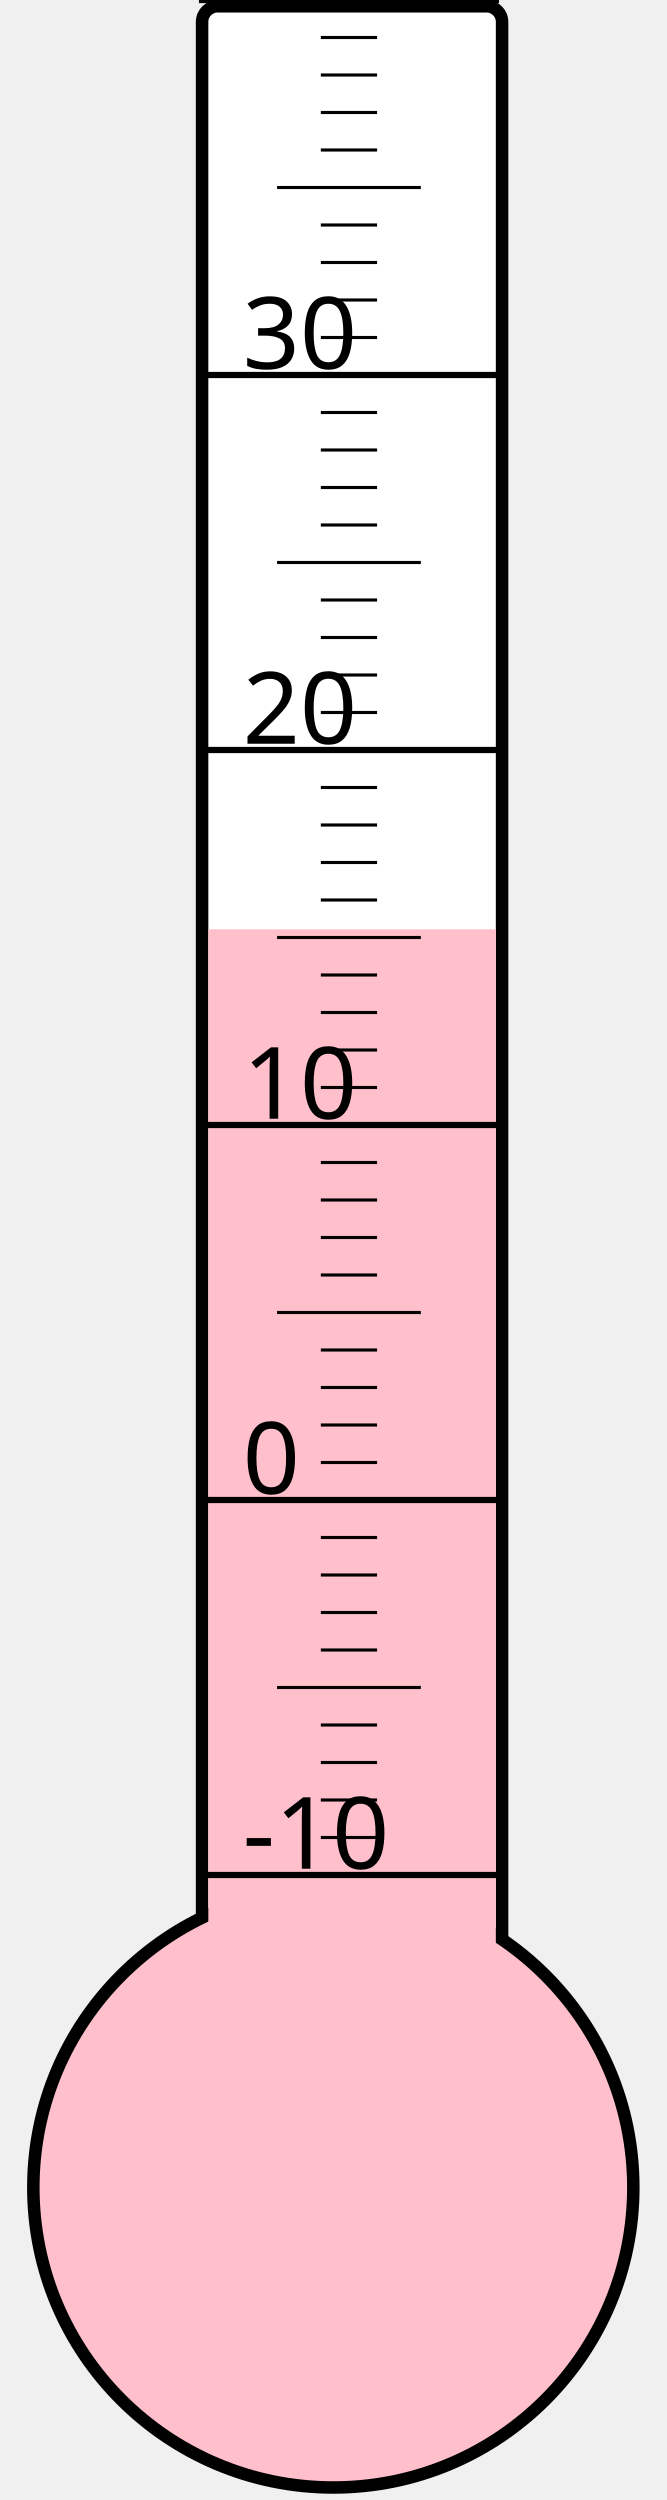
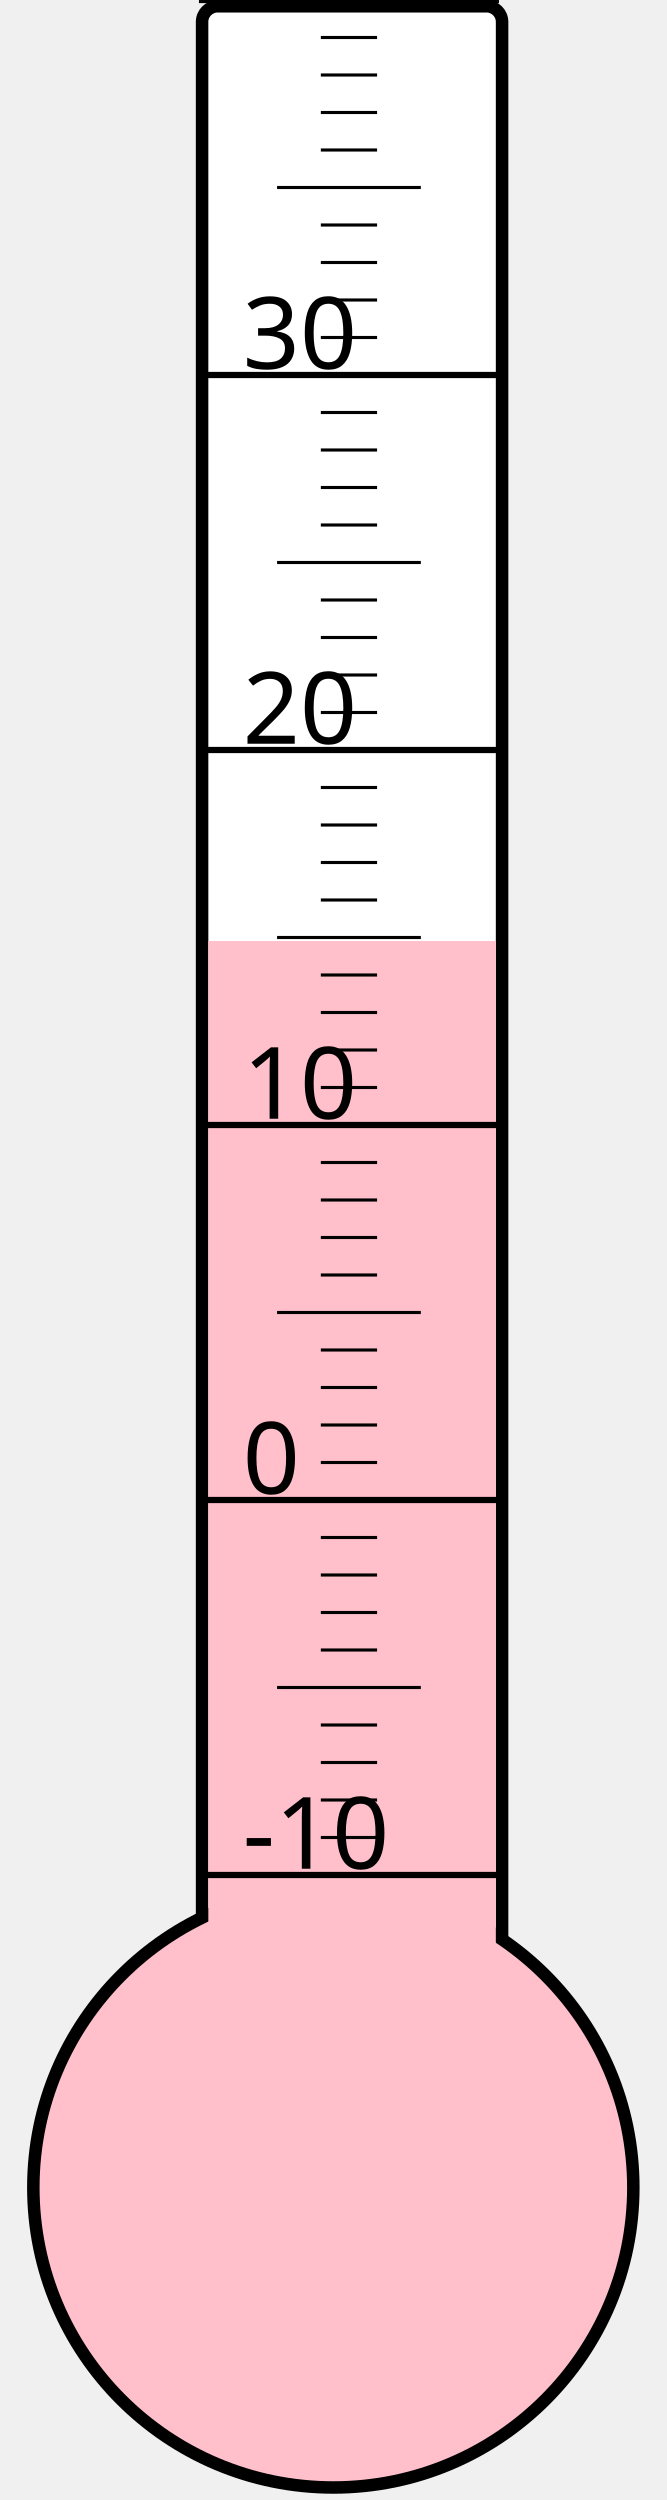
<svg xmlns="http://www.w3.org/2000/svg" width="40px" height="150px" viewBox="0 0 200 800">
  <rect width="200" height="800" x="0" y="0" style="fill: #ffffeb; fill-opacity: 0;" />
  <rect width="96" height="680" x="58" y="2" rx="5" ry="5" style="fill: white; fill-opacity: 1; stroke: black; stroke-width: 4;" />
  <circle cx="100" cy="700" r="96" style="fill: pink; stroke: black; stroke-width: 4;" />
-   <rect width="92" height="402.625" x="60" y="297.375" style="fill: pink; fill-opacity: 1; stroke-width: 0;" />
+   <rect width="92" height="398.875" x="60" y="301.125" style="fill: pink; fill-opacity: 1; stroke-width: 0;" />
  <text x="71" y="598" style="font-family: sans-serif; font-size: 24pt;">-10</text>
  <text x="71" y="478" style="font-family: sans-serif; font-size: 24pt;">0</text>
  <text x="71" y="358" style="font-family: sans-serif; font-size: 24pt;">10</text>
  <text x="71" y="238" style="font-family: sans-serif; font-size: 24pt;">20</text>
  <text x="71" y="118" style="font-family: sans-serif; font-size: 24pt;">30</text>
  <g style="stroke: black;">
    <line x1="57" y1="600" x2="153" y2="600" style="stroke-width: 2;" />
    <line x1="96" y1="588" x2="114" y2="588" style="stroke-width: 1;" />
    <line x1="96" y1="576" x2="114" y2="576" style="stroke-width: 1;" />
    <line x1="96" y1="564" x2="114" y2="564" style="stroke-width: 1;" />
    <line x1="96" y1="552" x2="114" y2="552" style="stroke-width: 1;" />
    <line x1="82" y1="540" x2="128" y2="540" style="stroke-width: 1;" />
    <line x1="96" y1="528" x2="114" y2="528" style="stroke-width: 1;" />
    <line x1="96" y1="516" x2="114" y2="516" style="stroke-width: 1;" />
    <line x1="96" y1="504" x2="114" y2="504" style="stroke-width: 1;" />
    <line x1="96" y1="492" x2="114" y2="492" style="stroke-width: 1;" />
    <line x1="57" y1="480" x2="153" y2="480" style="stroke-width: 2;" />
    <line x1="96" y1="468" x2="114" y2="468" style="stroke-width: 1;" />
    <line x1="96" y1="456" x2="114" y2="456" style="stroke-width: 1;" />
    <line x1="96" y1="444" x2="114" y2="444" style="stroke-width: 1;" />
    <line x1="96" y1="432" x2="114" y2="432" style="stroke-width: 1;" />
    <line x1="82" y1="420" x2="128" y2="420" style="stroke-width: 1;" />
    <line x1="96" y1="408" x2="114" y2="408" style="stroke-width: 1;" />
    <line x1="96" y1="396" x2="114" y2="396" style="stroke-width: 1;" />
    <line x1="96" y1="384" x2="114" y2="384" style="stroke-width: 1;" />
    <line x1="96" y1="372" x2="114" y2="372" style="stroke-width: 1;" />
    <line x1="57" y1="360" x2="153" y2="360" style="stroke-width: 2;" />
    <line x1="96" y1="348" x2="114" y2="348" style="stroke-width: 1;" />
    <line x1="96" y1="336" x2="114" y2="336" style="stroke-width: 1;" />
    <line x1="96" y1="324" x2="114" y2="324" style="stroke-width: 1;" />
    <line x1="96" y1="312" x2="114" y2="312" style="stroke-width: 1;" />
    <line x1="82" y1="300" x2="128" y2="300" style="stroke-width: 1;" />
    <line x1="96" y1="288" x2="114" y2="288" style="stroke-width: 1;" />
    <line x1="96" y1="276" x2="114" y2="276" style="stroke-width: 1;" />
    <line x1="96" y1="264" x2="114" y2="264" style="stroke-width: 1;" />
    <line x1="96" y1="252" x2="114" y2="252" style="stroke-width: 1;" />
    <line x1="57" y1="240" x2="153" y2="240" style="stroke-width: 2;" />
    <line x1="96" y1="228" x2="114" y2="228" style="stroke-width: 1;" />
    <line x1="96" y1="216" x2="114" y2="216" style="stroke-width: 1;" />
    <line x1="96" y1="204" x2="114" y2="204" style="stroke-width: 1;" />
    <line x1="96" y1="192" x2="114" y2="192" style="stroke-width: 1;" />
    <line x1="82" y1="180" x2="128" y2="180" style="stroke-width: 1;" />
    <line x1="96" y1="168" x2="114" y2="168" style="stroke-width: 1;" />
    <line x1="96" y1="156" x2="114" y2="156" style="stroke-width: 1;" />
    <line x1="96" y1="144" x2="114" y2="144" style="stroke-width: 1;" />
    <line x1="96" y1="132" x2="114" y2="132" style="stroke-width: 1;" />
    <line x1="57" y1="120" x2="153" y2="120" style="stroke-width: 2;" />
    <line x1="96" y1="108" x2="114" y2="108" style="stroke-width: 1;" />
    <line x1="96" y1="96" x2="114" y2="96" style="stroke-width: 1;" />
    <line x1="96" y1="84" x2="114" y2="84" style="stroke-width: 1;" />
    <line x1="96" y1="72" x2="114" y2="72" style="stroke-width: 1;" />
    <line x1="82" y1="60" x2="128" y2="60" style="stroke-width: 1;" />
    <line x1="96" y1="48" x2="114" y2="48" style="stroke-width: 1;" />
    <line x1="96" y1="36" x2="114" y2="36" style="stroke-width: 1;" />
    <line x1="96" y1="24" x2="114" y2="24" style="stroke-width: 1;" />
    <line x1="96" y1="12" x2="114" y2="12" style="stroke-width: 1;" />
    <line x1="57" y1="0" x2="153" y2="0" style="stroke-width: 2;" />
  </g>
</svg>
